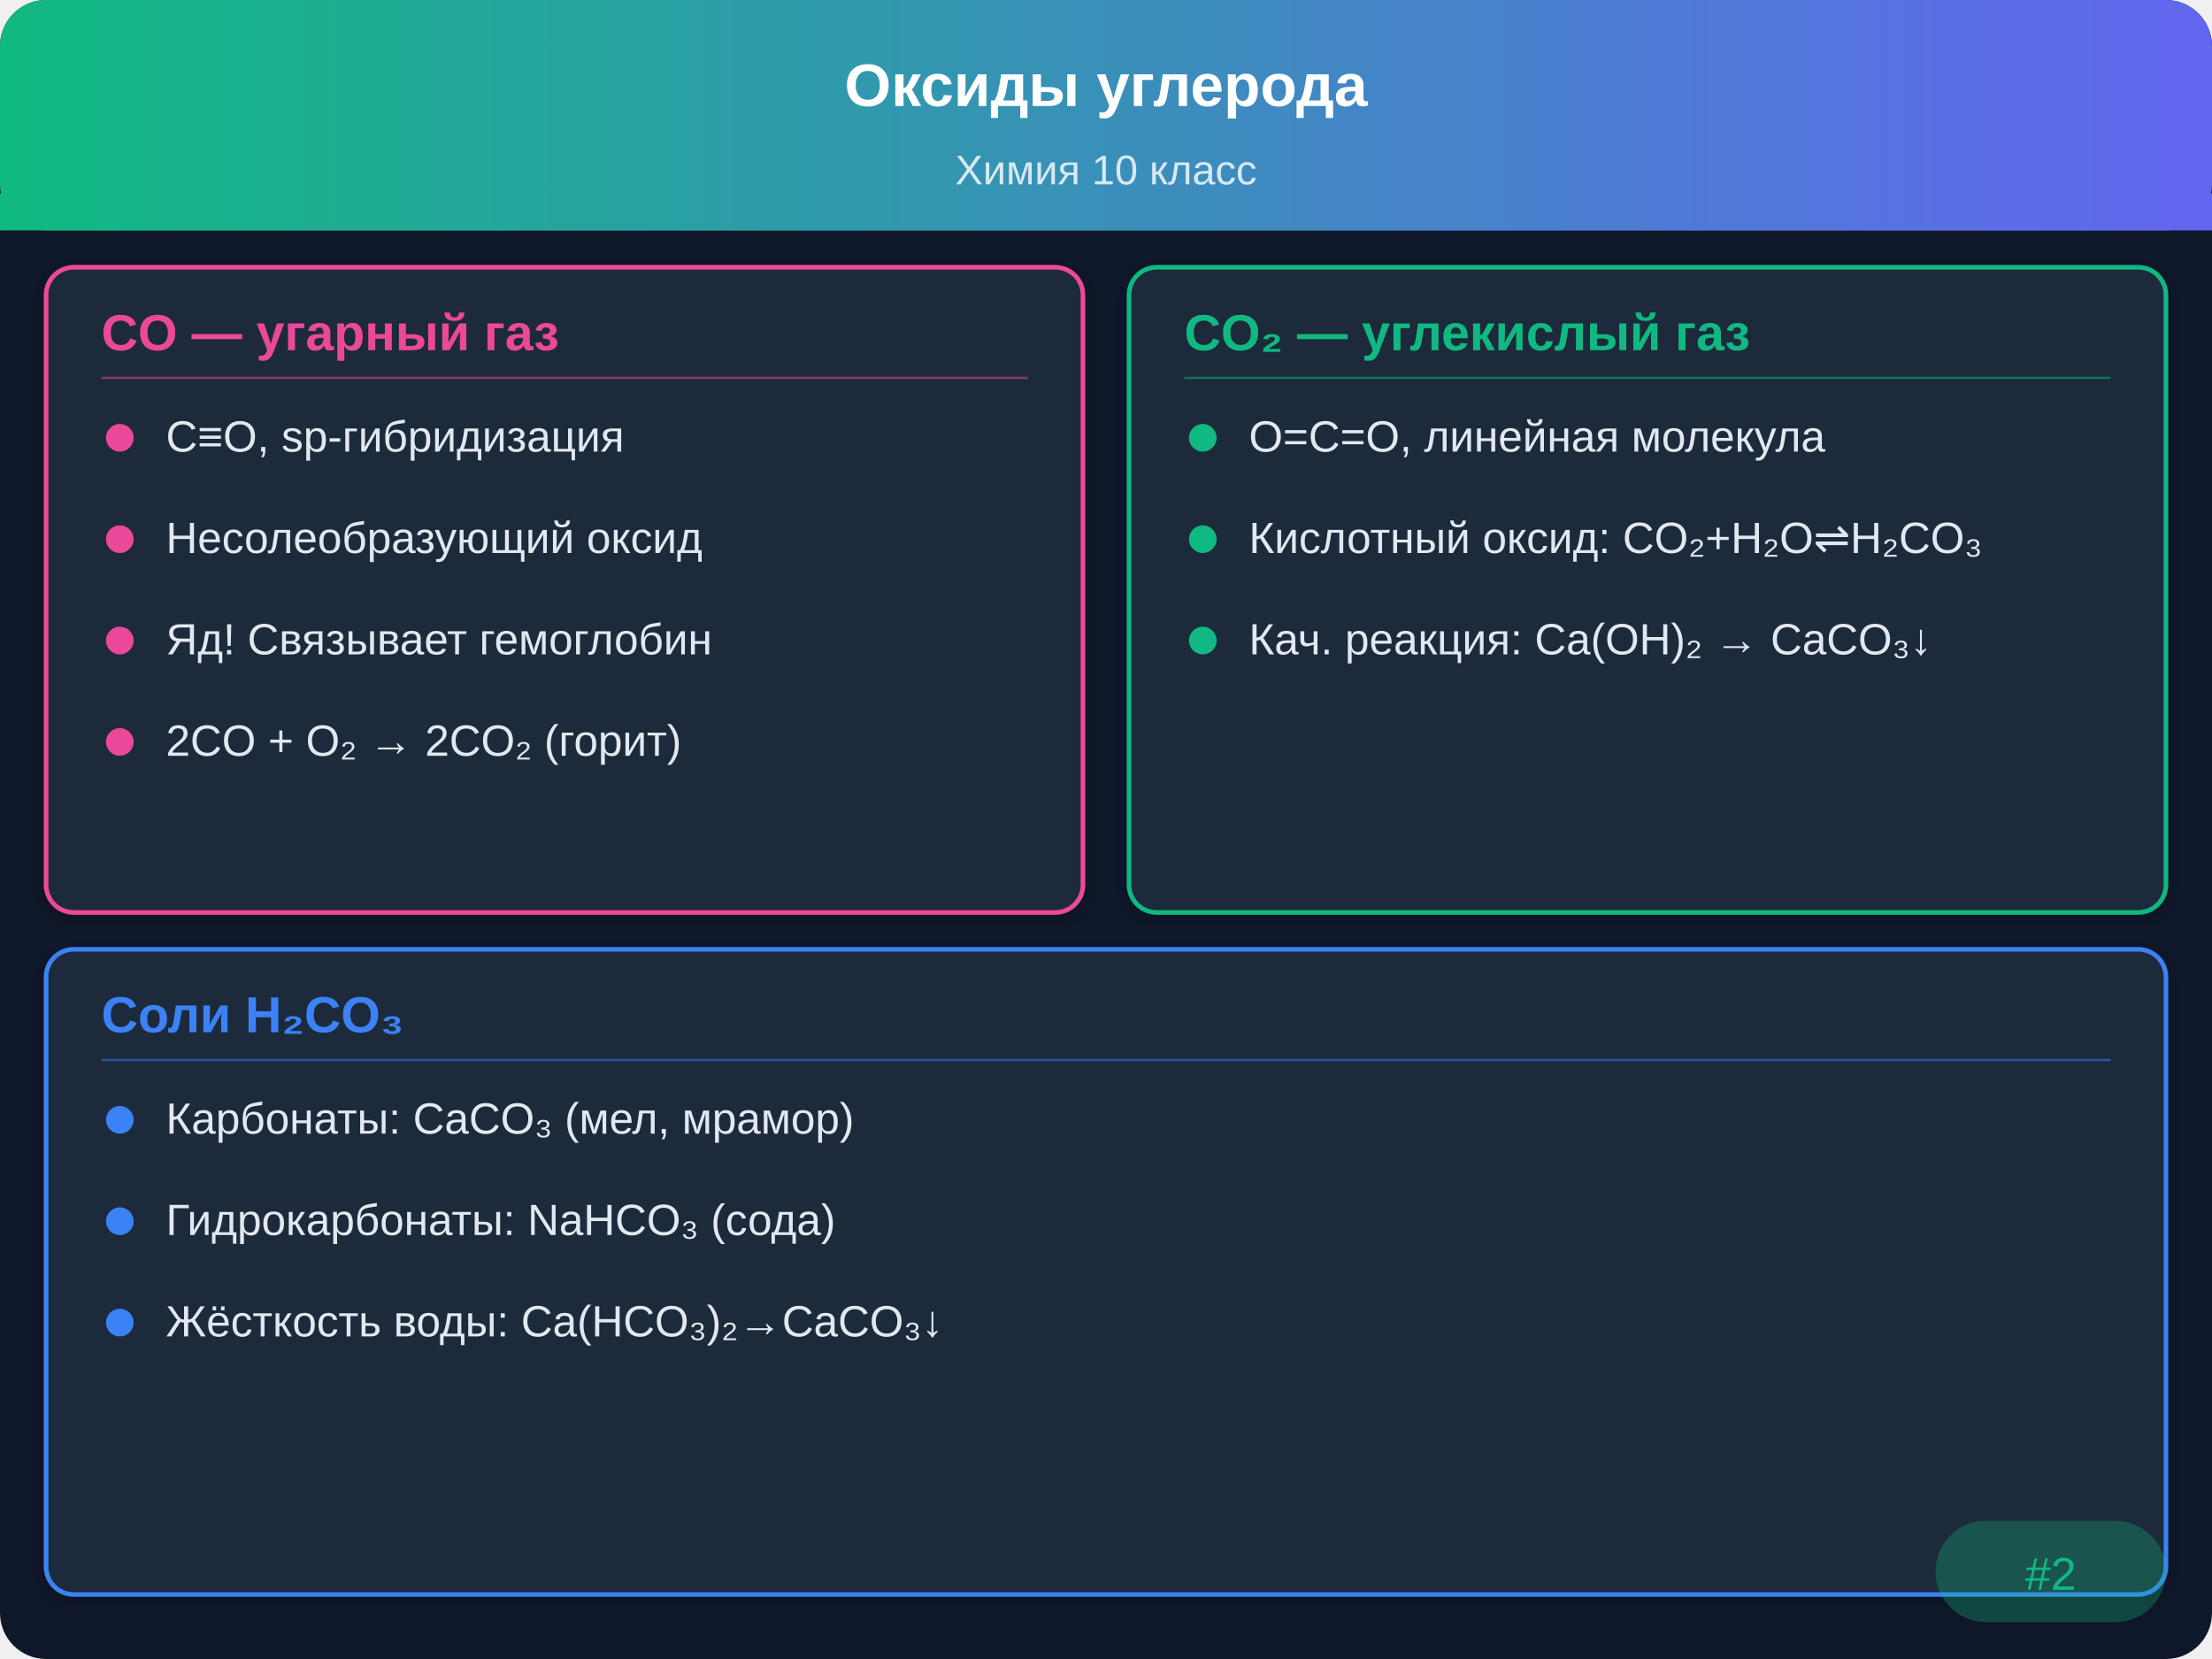
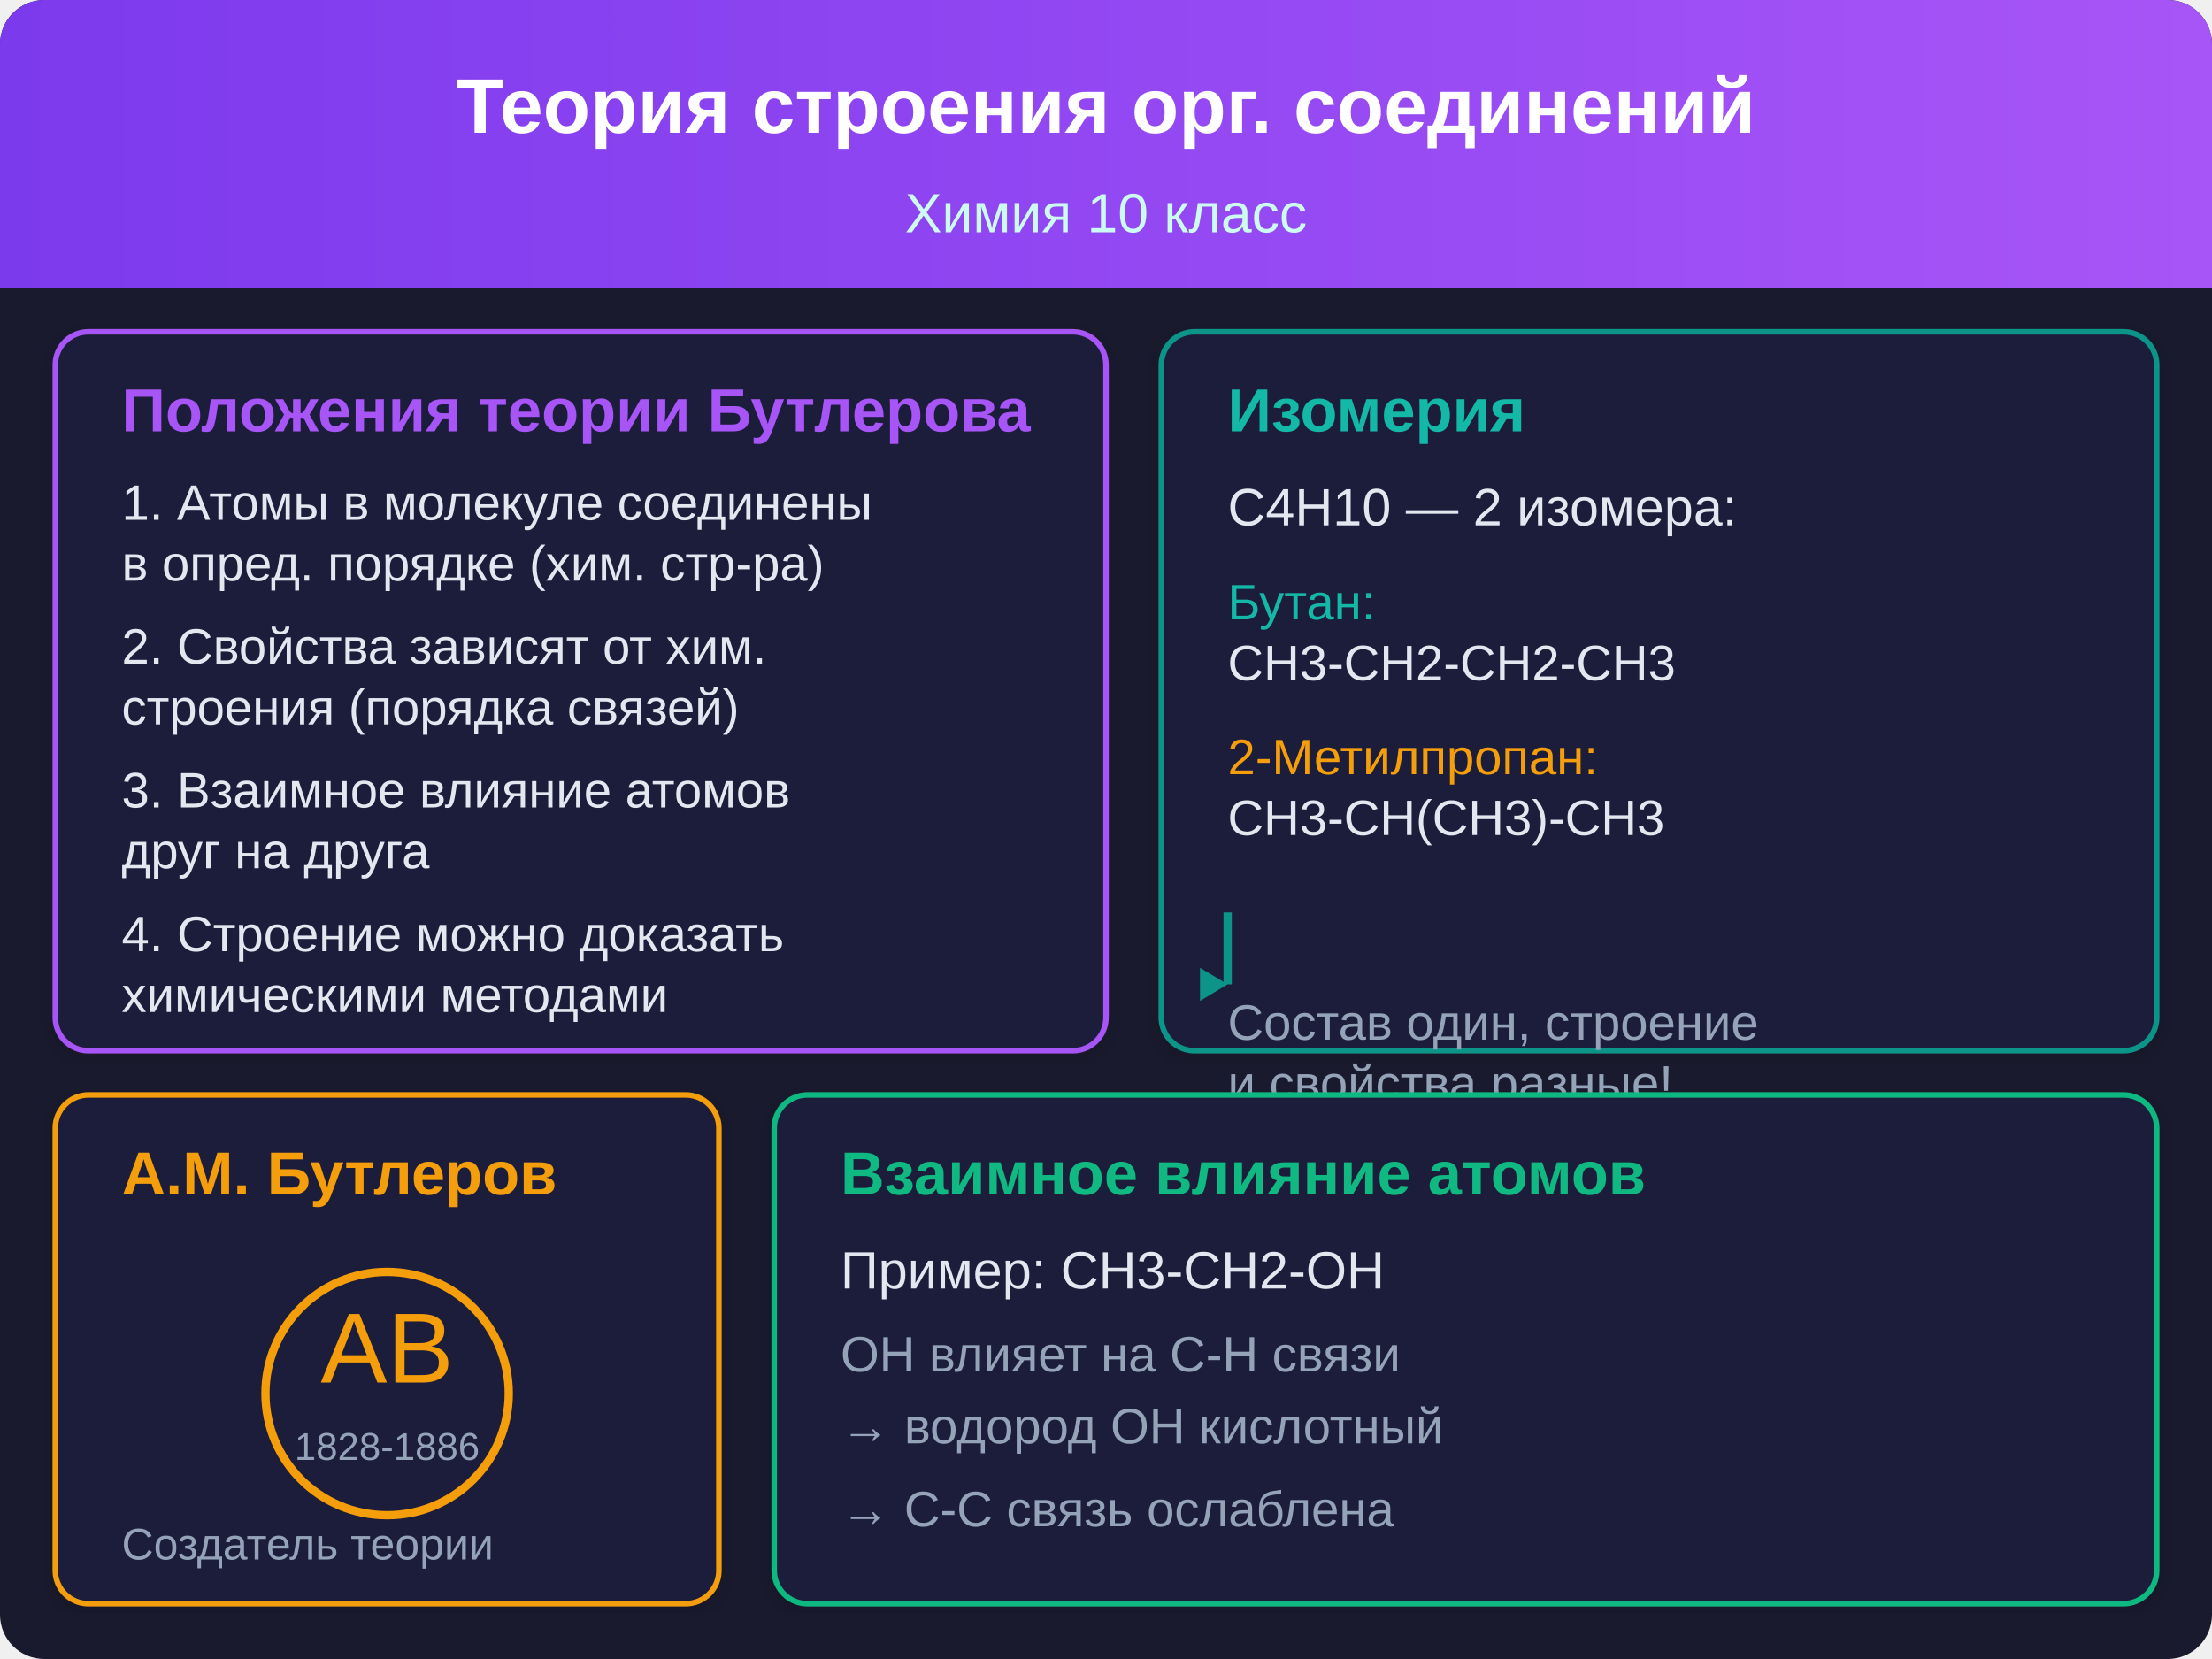
- <svg xmlns="http://www.w3.org/2000/svg" viewBox="0 0 480 360">
+ <svg xmlns="http://www.w3.org/2000/svg" viewBox="0 0 400 300">
  <defs>
-     <linearGradient id="hdr" x1="0" y1="0" x2="480" y2="0" gradientUnits="userSpaceOnUse">
-       <stop offset="0%" stop-color="#10b981" />
-       <stop offset="100%" stop-color="#6366f1" />
+     <linearGradient id="tg2" x1="0" y1="0" x2="400" y2="0" gradientUnits="userSpaceOnUse">
+       <stop offset="0%" stop-color="#7c3aed" />
+       <stop offset="100%" stop-color="#a855f7" />
    </linearGradient>
-     <filter id="sh" x="-2%" y="-2%" width="104%" height="104%">
-       <feDropShadow dx="0" dy="1" stdDeviation="2" flood-opacity="0.2" />
+     <filter id="sh2" x="-2%" y="-2%" width="104%" height="104%">
+       <feDropShadow dx="0" dy="1" stdDeviation="2" flood-opacity="0.15" />
    </filter>
  </defs>
-   <rect width="480" height="360" rx="10" fill="#0f172a" />
-   <rect width="480" height="50" rx="10" fill="url(#hdr)" />
-   <rect y="42" width="480" height="8" fill="url(#hdr)" />
-   <text x="240" y="23" text-anchor="middle" fill="#ffffff" font-family="Arial,sans-serif" font-size="13" font-weight="bold">Оксиды углерода</text>
-   <text x="240" y="40" text-anchor="middle" fill="#ffffff" font-family="Arial,sans-serif" font-size="9" opacity="0.8">Химия 10 класс</text>
-   <rect x="10" y="58" width="225" height="140" rx="6" fill="#1e293b" stroke="#ec4899" stroke-width="1" filter="url(#sh)" />
-   <text x="22" y="76" font-family="Arial,sans-serif" font-size="11" font-weight="bold" fill="#ec4899">CO — угарный газ</text>
-   <line x1="22" y1="82" x2="223" y2="82" stroke="#ec4899" stroke-width="0.5" opacity="0.5" />
-   <circle cx="26" cy="95" r="3" fill="#ec4899" />
-   <text x="36" y="98" font-family="Arial,sans-serif" font-size="9.5" fill="#e2e8f0">C≡O, sp-гибридизация</text>
-   <circle cx="26" cy="117" r="3" fill="#ec4899" />
-   <text x="36" y="120" font-family="Arial,sans-serif" font-size="9.5" fill="#e2e8f0">Несолеобразующий оксид</text>
-   <circle cx="26" cy="139" r="3" fill="#ec4899" />
-   <text x="36" y="142" font-family="Arial,sans-serif" font-size="9.5" fill="#e2e8f0">Яд! Связывает гемоглобин</text>
-   <circle cx="26" cy="161" r="3" fill="#ec4899" />
-   <text x="36" y="164" font-family="Arial,sans-serif" font-size="9.5" fill="#e2e8f0">2CO + O₂ → 2CO₂ (горит)</text>
-   <rect x="245" y="58" width="225" height="140" rx="6" fill="#1e293b" stroke="#10b981" stroke-width="1" filter="url(#sh)" />
-   <text x="257" y="76" font-family="Arial,sans-serif" font-size="11" font-weight="bold" fill="#10b981">CO₂ — углекислый газ</text>
-   <line x1="257" y1="82" x2="458" y2="82" stroke="#10b981" stroke-width="0.5" opacity="0.5" />
-   <circle cx="261" cy="95" r="3" fill="#10b981" />
-   <text x="271" y="98" font-family="Arial,sans-serif" font-size="9.5" fill="#e2e8f0">O=C=O, линейная молекула</text>
-   <circle cx="261" cy="117" r="3" fill="#10b981" />
-   <text x="271" y="120" font-family="Arial,sans-serif" font-size="9.5" fill="#e2e8f0">Кислотный оксид: CO₂+H₂O⇌H₂CO₃</text>
-   <circle cx="261" cy="139" r="3" fill="#10b981" />
-   <text x="271" y="142" font-family="Arial,sans-serif" font-size="9.5" fill="#e2e8f0">Кач. реакция: Ca(OH)₂ → CaCO₃↓</text>
-   <rect x="10" y="206" width="460" height="140" rx="6" fill="#1e293b" stroke="#3b82f6" stroke-width="1" filter="url(#sh)" />
-   <text x="22" y="224" font-family="Arial,sans-serif" font-size="11" font-weight="bold" fill="#3b82f6">Соли H₂CO₃</text>
-   <line x1="22" y1="230" x2="458" y2="230" stroke="#3b82f6" stroke-width="0.5" opacity="0.5" />
-   <circle cx="26" cy="243" r="3" fill="#3b82f6" />
-   <text x="36" y="246" font-family="Arial,sans-serif" font-size="9.5" fill="#e2e8f0">Карбонаты: CaCO₃ (мел, мрамор)</text>
-   <circle cx="26" cy="265" r="3" fill="#3b82f6" />
-   <text x="36" y="268" font-family="Arial,sans-serif" font-size="9.5" fill="#e2e8f0">Гидрокарбонаты: NaHCO₃ (сода)</text>
-   <circle cx="26" cy="287" r="3" fill="#3b82f6" />
-   <text x="36" y="290" font-family="Arial,sans-serif" font-size="9.5" fill="#e2e8f0">Жёсткость воды: Ca(HCO₃)₂→CaCO₃↓</text>
-   <rect x="420" y="330" width="50" height="22" rx="11" fill="#10b981" opacity="0.3" />
-   <text x="445" y="345" text-anchor="middle" font-family="Arial,sans-serif" font-size="10" fill="#10b981">#2</text>
+   <rect width="400" height="300" rx="8" fill="#1a1a2e" />
+   <rect width="400" height="52" rx="8" fill="url(#tg2)" />
+   <rect y="44" width="400" height="8" fill="url(#tg2)" />
+   <text x="200" y="24" text-anchor="middle" fill="#ffffff" font-family="Arial, sans-serif" font-size="14" font-weight="bold">Теория строения орг. соединений</text>
+   <text x="200" y="42" text-anchor="middle" fill="#ccfbf1" font-family="Arial, sans-serif" font-size="10">Химия 10 класс</text>
+   <rect x="10" y="60" width="190" height="130" rx="6" fill="#1e1e3a" stroke="#a855f7" stroke-width="1" filter="url(#sh2)" />
+   <text x="22" y="78" font-family="Arial, sans-serif" font-size="11" font-weight="bold" fill="#a855f7">Положения теории Бутлерова</text>
+   <text x="22" y="94" font-family="Arial, sans-serif" font-size="9" fill="#e2e8f0">1. Атомы в молекуле соединены</text>
+   <text x="22" y="105" font-family="Arial, sans-serif" font-size="9" fill="#e2e8f0">в опред. порядке (хим. стр-ра)</text>
+   <text x="22" y="120" font-family="Arial, sans-serif" font-size="9" fill="#e2e8f0">2. Свойства зависят от хим.</text>
+   <text x="22" y="131" font-family="Arial, sans-serif" font-size="9" fill="#e2e8f0">строения (порядка связей)</text>
+   <text x="22" y="146" font-family="Arial, sans-serif" font-size="9" fill="#e2e8f0">3. Взаимное влияние атомов</text>
+   <text x="22" y="157" font-family="Arial, sans-serif" font-size="9" fill="#e2e8f0">друг на друга</text>
+   <text x="22" y="172" font-family="Arial, sans-serif" font-size="9" fill="#e2e8f0">4. Строение можно доказать</text>
+   <text x="22" y="183" font-family="Arial, sans-serif" font-size="9" fill="#e2e8f0">химическими методами</text>
+   <rect x="210" y="60" width="180" height="130" rx="6" fill="#1e1e3a" stroke="#0d9488" stroke-width="1" filter="url(#sh2)" />
+   <text x="222" y="78" font-family="Arial, sans-serif" font-size="11" font-weight="bold" fill="#14b8a6">Изомерия</text>
+   <text x="222" y="95" font-family="Arial, sans-serif" font-size="9.5" fill="#e2e8f0">C4H10 — 2 изомера:</text>
+   <text x="222" y="112" font-family="Arial, sans-serif" font-size="9" fill="#14b8a6">Бутан:</text>
+   <text x="222" y="123" font-family="Arial, sans-serif" font-size="9" fill="#e2e8f0">CH3-CH2-CH2-CH3</text>
+   <text x="222" y="140" font-family="Arial, sans-serif" font-size="9" fill="#f59e0b">2-Метилпропан:</text>
+   <text x="222" y="151" font-family="Arial, sans-serif" font-size="9" fill="#e2e8f0">CH3-CH(CH3)-CH3</text>
+   <line x1="222" y1="165" x2="222" y2="178" stroke="#0d9488" stroke-width="1.5" />
+   <polygon points="222,178 217,175 217,181" fill="#0d9488" />
+   <text x="222" y="188" font-family="Arial, sans-serif" font-size="9" fill="#94a3b8">Состав один, строение</text>
+   <text x="222" y="199" font-family="Arial, sans-serif" font-size="9" fill="#94a3b8">и свойства разные!</text>
+   <rect x="10" y="198" width="120" height="92" rx="6" fill="#1e1e3a" stroke="#f59e0b" stroke-width="1" filter="url(#sh2)" />
+   <text x="22" y="216" font-family="Arial, sans-serif" font-size="11" font-weight="bold" fill="#f59e0b">А.М. Бутлеров</text>
+   <circle cx="70" cy="252" r="22" fill="none" stroke="#f59e0b" stroke-width="1.5" />
+   <text x="70" y="250" text-anchor="middle" font-family="Arial, sans-serif" font-size="18" fill="#f59e0b">AB</text>
+   <text x="70" y="264" text-anchor="middle" font-family="Arial, sans-serif" font-size="7" fill="#94a3b8">1828-1886</text>
+   <text x="22" y="282" font-family="Arial, sans-serif" font-size="8" fill="#94a3b8">Создатель теории</text>
+   <rect x="140" y="198" width="250" height="92" rx="6" fill="#1e1e3a" stroke="#10b981" stroke-width="1" filter="url(#sh2)" />
+   <text x="152" y="216" font-family="Arial, sans-serif" font-size="11" font-weight="bold" fill="#10b981">Взаимное влияние атомов</text>
+   <text x="152" y="233" font-family="Arial, sans-serif" font-size="9.5" fill="#e2e8f0">Пример: CH3-CH2-OH</text>
+   <text x="152" y="248" font-family="Arial, sans-serif" font-size="9" fill="#94a3b8">OH влияет на C-H связи</text>
+   <text x="152" y="261" font-family="Arial, sans-serif" font-size="9" fill="#94a3b8">→ водород OH кислотный</text>
+   <text x="152" y="276" font-family="Arial, sans-serif" font-size="9" fill="#94a3b8">→ C-C связь ослаблена</text>
</svg>
